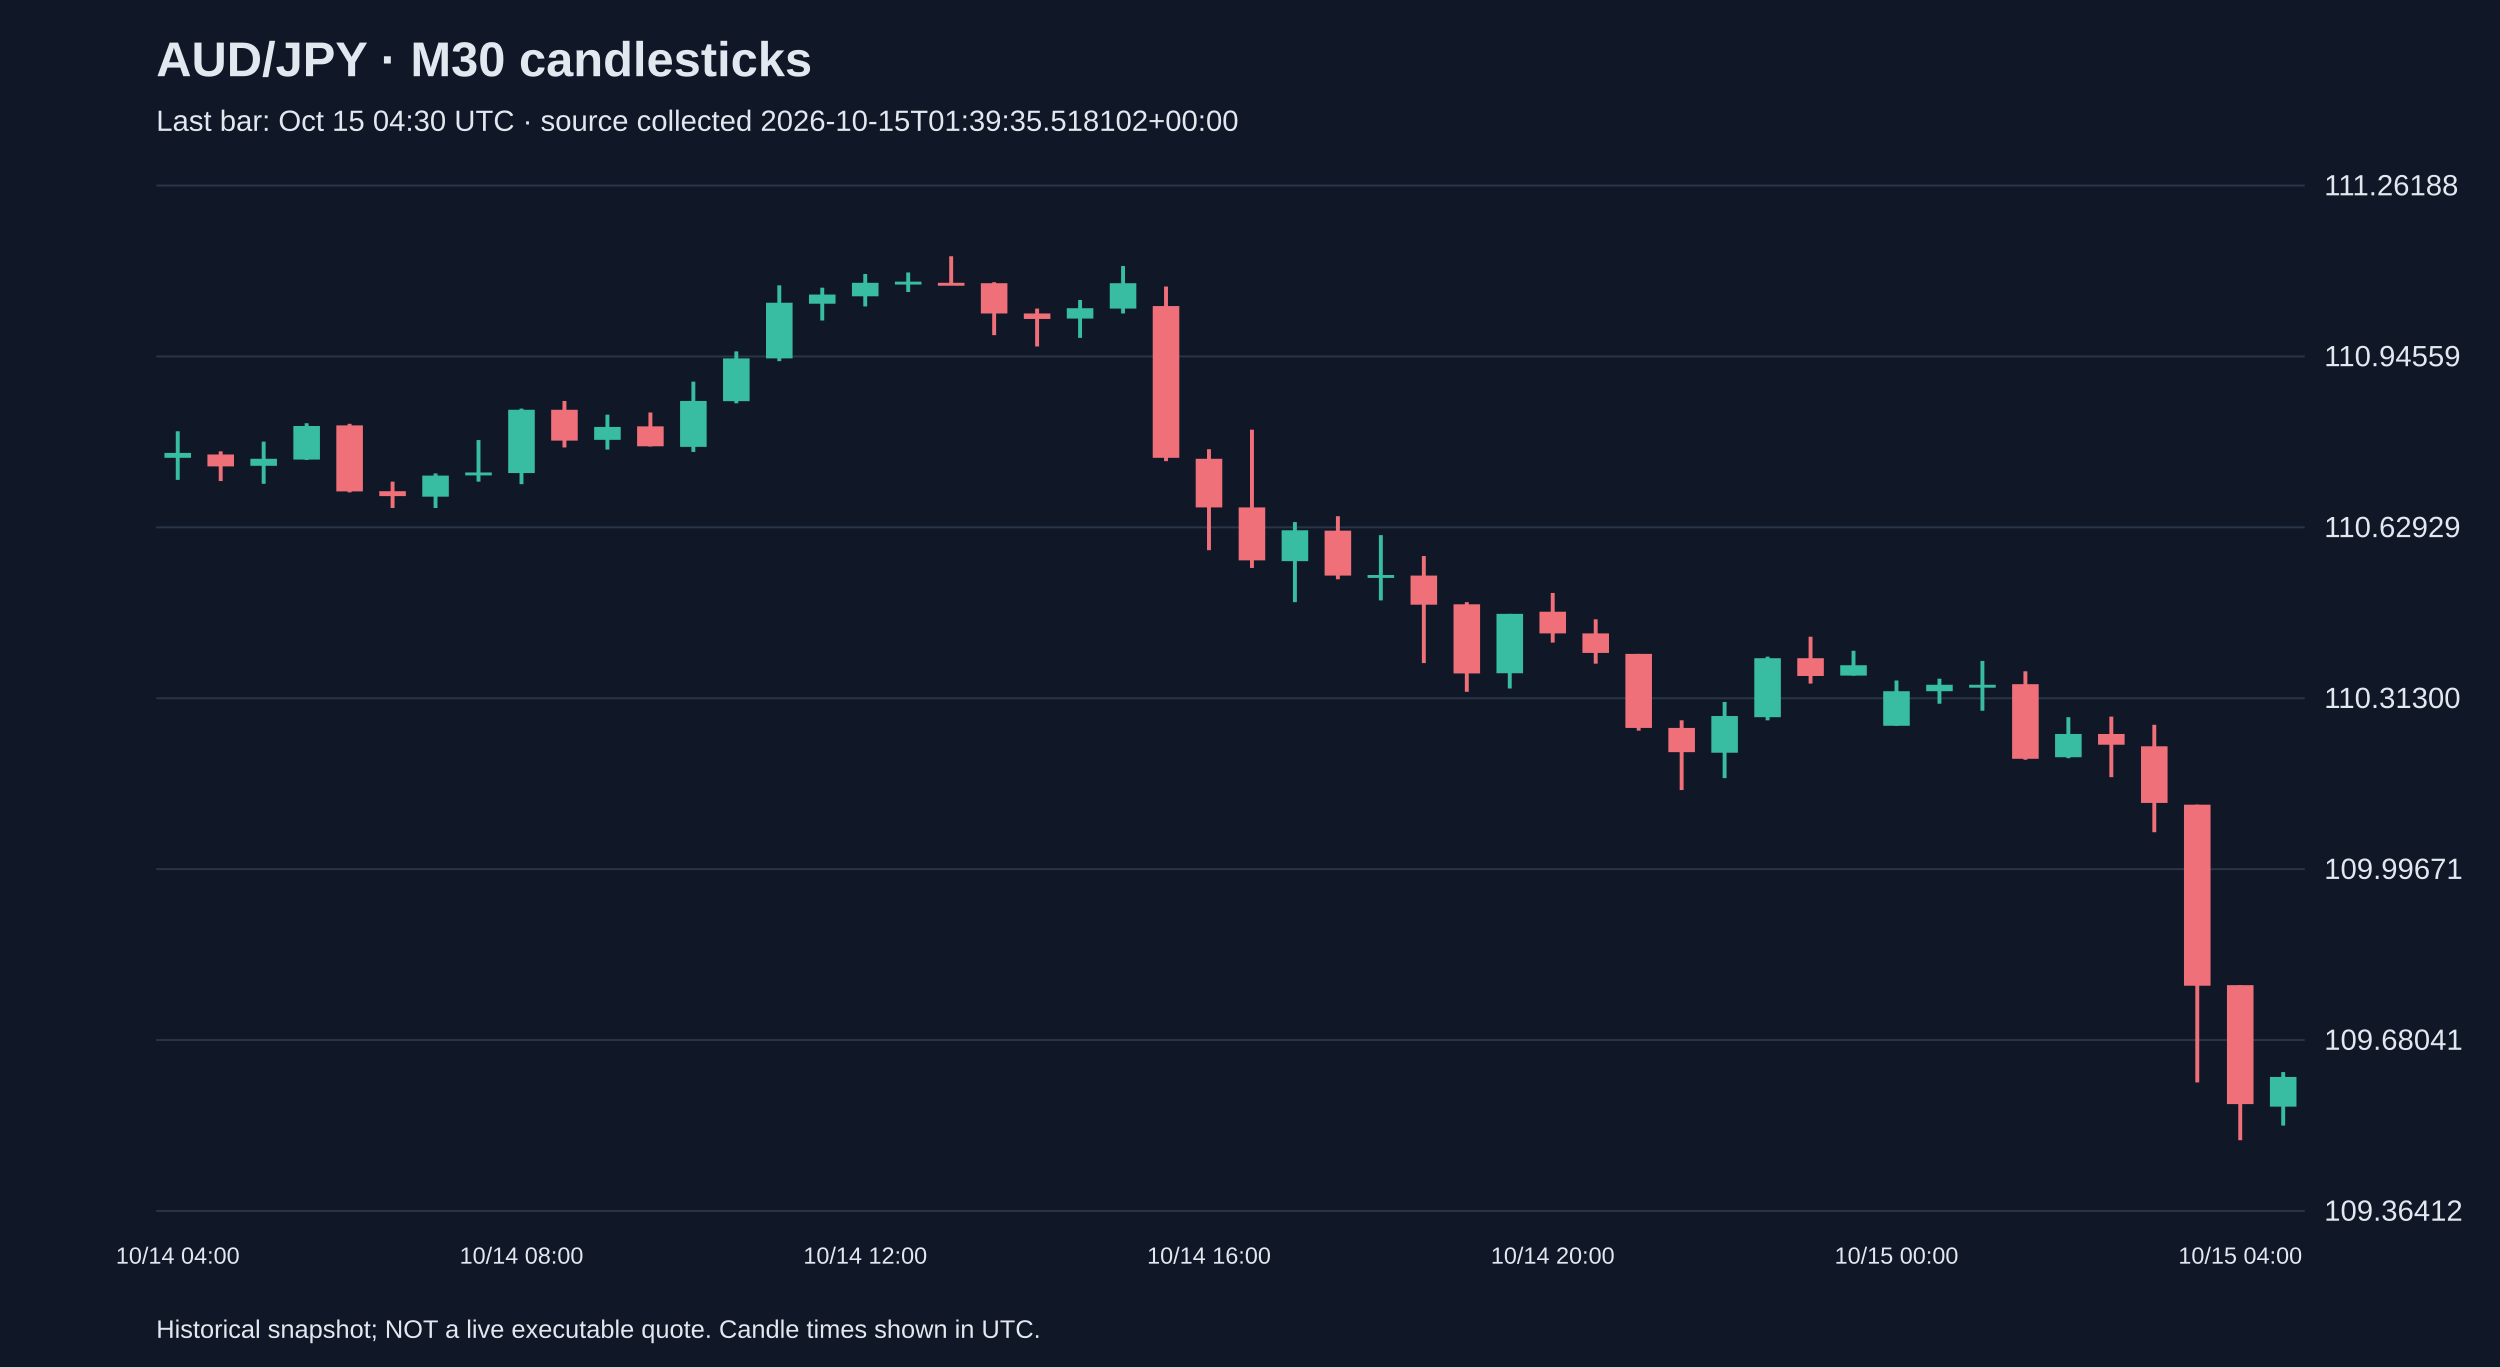
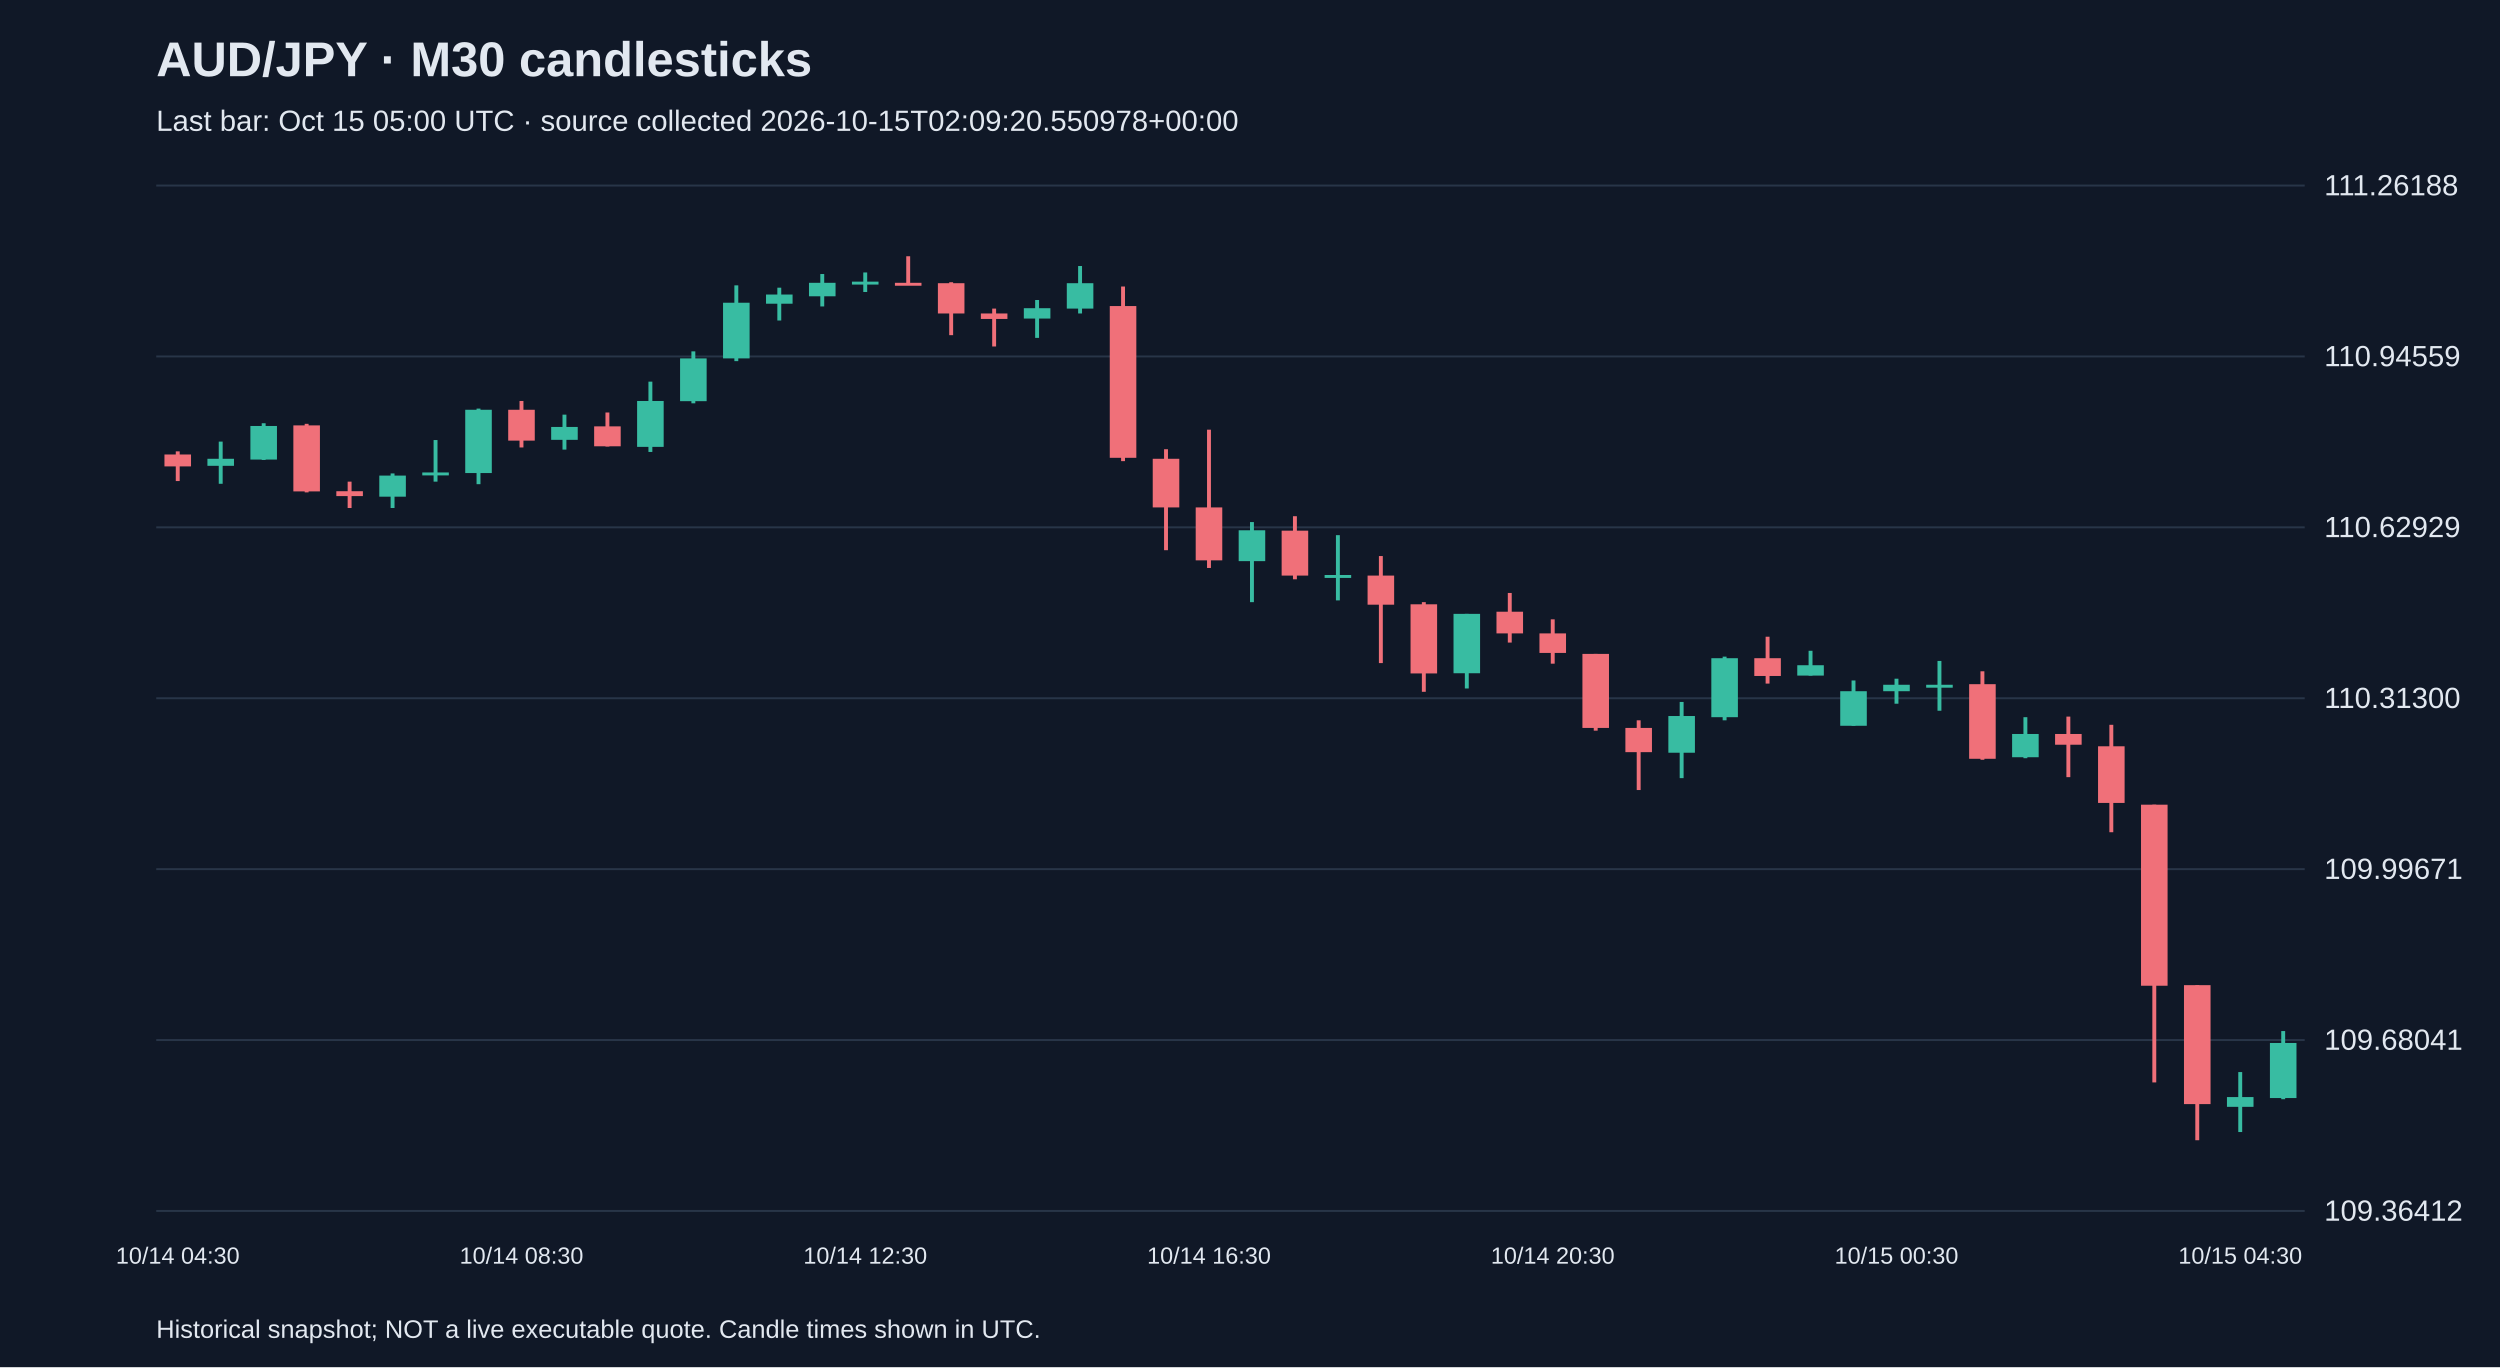
<svg xmlns="http://www.w3.org/2000/svg" viewBox="0 0 1280 700">
  <rect width="100%" height="100%" fill="#101827" />
  <style>text{font-family:Arial,sans-serif;fill:#e2e8f0}</style>
  <text x="80" y="39" font-size="25" font-weight="bold">AUD/JPY · M30 candlesticks</text>
-   <text x="80" y="67" font-size="15" fill="#a6b1c5">Last bar: Oct 15 04:30 UTC · source collected 2026-10-15T01:39:35.518102+00:00</text>
+   <text x="80" y="67" font-size="15" fill="#a6b1c5">Last bar: Oct 15 05:00 UTC · source collected 2026-10-15T02:09:20.550978+00:00</text>
  <line x1="80" y1="620.0" x2="1180" y2="620.0" stroke="#283548" />
  <text x="1190" y="625.0" font-size="15">109.36412</text>
  <line x1="80" y1="532.5" x2="1180" y2="532.5" stroke="#283548" />
  <text x="1190" y="537.5" font-size="15">109.68041</text>
  <line x1="80" y1="445.0" x2="1180" y2="445.0" stroke="#283548" />
  <text x="1190" y="450.0" font-size="15">109.99671</text>
  <line x1="80" y1="357.5" x2="1180" y2="357.5" stroke="#283548" />
  <text x="1190" y="362.5" font-size="15">110.31300</text>
  <line x1="80" y1="270.0" x2="1180" y2="270.0" stroke="#283548" />
  <text x="1190" y="275.0" font-size="15">110.62929</text>
  <line x1="80" y1="182.5" x2="1180" y2="182.5" stroke="#283548" />
  <text x="1190" y="187.5" font-size="15">110.94559</text>
  <line x1="80" y1="95.0" x2="1180" y2="95.0" stroke="#283548" />
  <text x="1190" y="100.0" font-size="15">111.26188</text>
-   <line x1="91.0" y1="220.8" x2="91.0" y2="245.7" stroke="#38bca2" stroke-width="2" />
-   <rect x="84.2" y="231.9" width="13.6" height="2.5" fill="#38bca2" />
-   <text x="91.0" y="647" text-anchor="middle" font-size="12">10/14 04:00</text>
-   <line x1="113.0" y1="231.1" x2="113.0" y2="246.3" stroke="#f07079" stroke-width="2" />
-   <rect x="106.2" y="232.7" width="13.6" height="6.1" fill="#f07079" />
-   <line x1="135.0" y1="226.1" x2="135.0" y2="247.7" stroke="#38bca2" stroke-width="2" />
-   <rect x="128.2" y="234.9" width="13.6" height="3.6" fill="#38bca2" />
-   <line x1="157.0" y1="216.7" x2="157.0" y2="235.5" stroke="#38bca2" stroke-width="2" />
-   <rect x="150.2" y="218.1" width="13.6" height="17.2" fill="#38bca2" />
-   <line x1="179.0" y1="217.0" x2="179.0" y2="252.1" stroke="#f07079" stroke-width="2" />
-   <rect x="172.2" y="217.8" width="13.6" height="33.8" fill="#f07079" />
-   <line x1="201.0" y1="246.6" x2="201.0" y2="260.1" stroke="#f07079" stroke-width="2" />
-   <rect x="194.2" y="251.5" width="13.6" height="2.5" fill="#f07079" />
-   <line x1="223.0" y1="242.4" x2="223.0" y2="260.1" stroke="#38bca2" stroke-width="2" />
-   <rect x="216.2" y="243.5" width="13.6" height="10.8" fill="#38bca2" />
-   <line x1="245.0" y1="225.3" x2="245.0" y2="246.6" stroke="#38bca2" stroke-width="2" />
-   <rect x="238.2" y="241.9" width="13.6" height="1.5" fill="#38bca2" />
-   <line x1="267.0" y1="209.2" x2="267.0" y2="247.9" stroke="#38bca2" stroke-width="2" />
-   <rect x="260.2" y="209.8" width="13.6" height="32.4" fill="#38bca2" />
-   <text x="267.0" y="647" text-anchor="middle" font-size="12">10/14 08:00</text>
-   <line x1="289.0" y1="205.3" x2="289.0" y2="229.1" stroke="#f07079" stroke-width="2" />
-   <rect x="282.2" y="209.8" width="13.6" height="15.8" fill="#f07079" />
-   <line x1="311.0" y1="212.3" x2="311.0" y2="230.2" stroke="#38bca2" stroke-width="2" />
-   <rect x="304.2" y="218.6" width="13.6" height="6.6" fill="#38bca2" />
-   <line x1="333.0" y1="211.2" x2="333.0" y2="228.6" stroke="#f07079" stroke-width="2" />
-   <rect x="326.2" y="218.3" width="13.6" height="10.2" fill="#f07079" />
-   <line x1="355.0" y1="195.4" x2="355.0" y2="231.4" stroke="#38bca2" stroke-width="2" />
-   <rect x="348.2" y="205.3" width="13.6" height="23.5" fill="#38bca2" />
-   <line x1="377.0" y1="179.9" x2="377.0" y2="206.5" stroke="#38bca2" stroke-width="2" />
-   <rect x="370.2" y="183.5" width="13.6" height="21.9" fill="#38bca2" />
-   <line x1="399.0" y1="146.1" x2="399.0" y2="184.9" stroke="#38bca2" stroke-width="2" />
-   <rect x="392.2" y="155.0" width="13.6" height="28.5" fill="#38bca2" />
-   <line x1="421.0" y1="147.3" x2="421.0" y2="164.1" stroke="#38bca2" stroke-width="2" />
-   <rect x="414.2" y="150.8" width="13.6" height="4.7" fill="#38bca2" />
-   <line x1="443.0" y1="140.3" x2="443.0" y2="156.9" stroke="#38bca2" stroke-width="2" />
-   <rect x="436.2" y="144.8" width="13.6" height="6.9" fill="#38bca2" />
-   <text x="443.0" y="647" text-anchor="middle" font-size="12">10/14 12:00</text>
-   <line x1="465.0" y1="139.5" x2="465.0" y2="149.5" stroke="#38bca2" stroke-width="2" />
-   <rect x="458.2" y="144.2" width="13.6" height="1.5" fill="#38bca2" />
-   <line x1="487.0" y1="131.2" x2="487.0" y2="145.9" stroke="#f07079" stroke-width="2" />
-   <rect x="480.2" y="144.8" width="13.6" height="1.5" fill="#f07079" />
-   <line x1="509.0" y1="144.5" x2="509.0" y2="171.6" stroke="#f07079" stroke-width="2" />
-   <rect x="502.2" y="145.0" width="13.6" height="15.5" fill="#f07079" />
-   <line x1="531.0" y1="158.0" x2="531.0" y2="177.4" stroke="#f07079" stroke-width="2" />
-   <rect x="524.2" y="160.5" width="13.6" height="2.8" fill="#f07079" />
-   <line x1="553.0" y1="153.6" x2="553.0" y2="173.0" stroke="#38bca2" stroke-width="2" />
-   <rect x="546.2" y="157.8" width="13.6" height="5.3" fill="#38bca2" />
-   <line x1="575.0" y1="136.2" x2="575.0" y2="160.5" stroke="#38bca2" stroke-width="2" />
-   <rect x="568.2" y="145.0" width="13.6" height="13.0" fill="#38bca2" />
-   <line x1="597.0" y1="146.7" x2="597.0" y2="236.1" stroke="#f07079" stroke-width="2" />
-   <rect x="590.2" y="156.7" width="13.6" height="77.7" fill="#f07079" />
-   <line x1="619.0" y1="230.0" x2="619.0" y2="281.7" stroke="#f07079" stroke-width="2" />
-   <rect x="612.2" y="234.9" width="13.6" height="24.9" fill="#f07079" />
-   <text x="619.0" y="647" text-anchor="middle" font-size="12">10/14 16:00</text>
-   <line x1="641.0" y1="220.0" x2="641.0" y2="290.8" stroke="#f07079" stroke-width="2" />
-   <rect x="634.2" y="259.8" width="13.6" height="27.1" fill="#f07079" />
-   <line x1="663.0" y1="267.3" x2="663.0" y2="308.3" stroke="#38bca2" stroke-width="2" />
-   <rect x="656.2" y="271.5" width="13.6" height="15.8" fill="#38bca2" />
-   <line x1="685.0" y1="264.3" x2="685.0" y2="296.6" stroke="#f07079" stroke-width="2" />
-   <rect x="678.2" y="271.7" width="13.6" height="23.0" fill="#f07079" />
-   <line x1="707.0" y1="274.0" x2="707.0" y2="307.4" stroke="#38bca2" stroke-width="2" />
-   <rect x="700.2" y="294.4" width="13.6" height="1.5" fill="#38bca2" />
-   <line x1="729.0" y1="284.7" x2="729.0" y2="339.5" stroke="#f07079" stroke-width="2" />
-   <rect x="722.2" y="294.7" width="13.6" height="14.9" fill="#f07079" />
-   <line x1="751.0" y1="308.3" x2="751.0" y2="354.2" stroke="#f07079" stroke-width="2" />
-   <rect x="744.2" y="309.4" width="13.6" height="35.4" fill="#f07079" />
-   <line x1="773.0" y1="314.3" x2="773.0" y2="352.5" stroke="#38bca2" stroke-width="2" />
-   <rect x="766.2" y="314.3" width="13.6" height="30.4" fill="#38bca2" />
-   <line x1="795.0" y1="303.6" x2="795.0" y2="329.0" stroke="#f07079" stroke-width="2" />
-   <rect x="788.2" y="313.2" width="13.6" height="11.1" fill="#f07079" />
-   <text x="795.0" y="647" text-anchor="middle" font-size="12">10/14 20:00</text>
-   <line x1="817.0" y1="317.1" x2="817.0" y2="339.8" stroke="#f07079" stroke-width="2" />
-   <rect x="810.2" y="324.3" width="13.6" height="10.0" fill="#f07079" />
-   <line x1="839.0" y1="334.8" x2="839.0" y2="374.1" stroke="#f07079" stroke-width="2" />
-   <rect x="832.2" y="334.8" width="13.6" height="37.9" fill="#f07079" />
-   <line x1="861.0" y1="368.8" x2="861.0" y2="404.5" stroke="#f07079" stroke-width="2" />
-   <rect x="854.2" y="372.7" width="13.6" height="12.4" fill="#f07079" />
-   <line x1="883.0" y1="359.4" x2="883.0" y2="398.4" stroke="#38bca2" stroke-width="2" />
-   <rect x="876.2" y="366.6" width="13.6" height="18.8" fill="#38bca2" />
-   <line x1="905.0" y1="336.2" x2="905.0" y2="368.8" stroke="#38bca2" stroke-width="2" />
-   <rect x="898.2" y="337.0" width="13.6" height="30.2" fill="#38bca2" />
-   <line x1="927.0" y1="326.0" x2="927.0" y2="350.0" stroke="#f07079" stroke-width="2" />
-   <rect x="920.2" y="337.0" width="13.6" height="9.1" fill="#f07079" />
-   <line x1="949.0" y1="333.2" x2="949.0" y2="345.9" stroke="#38bca2" stroke-width="2" />
-   <rect x="942.2" y="340.6" width="13.6" height="5.3" fill="#38bca2" />
-   <line x1="971.0" y1="348.4" x2="971.0" y2="371.6" stroke="#38bca2" stroke-width="2" />
-   <rect x="964.2" y="353.9" width="13.6" height="17.7" fill="#38bca2" />
-   <text x="971.0" y="647" text-anchor="middle" font-size="12">10/15 00:00</text>
-   <line x1="993.0" y1="347.5" x2="993.0" y2="360.3" stroke="#38bca2" stroke-width="2" />
-   <rect x="986.2" y="350.6" width="13.6" height="3.3" fill="#38bca2" />
-   <line x1="1015.0" y1="338.4" x2="1015.0" y2="363.9" stroke="#38bca2" stroke-width="2" />
-   <rect x="1008.2" y="350.6" width="13.6" height="1.5" fill="#38bca2" />
-   <line x1="1037.0" y1="343.7" x2="1037.0" y2="389.0" stroke="#f07079" stroke-width="2" />
-   <rect x="1030.2" y="350.3" width="13.6" height="38.2" fill="#f07079" />
-   <line x1="1059.0" y1="367.2" x2="1059.0" y2="388.2" stroke="#38bca2" stroke-width="2" />
-   <rect x="1052.2" y="375.8" width="13.6" height="11.9" fill="#38bca2" />
-   <line x1="1081.0" y1="366.9" x2="1081.0" y2="397.9" stroke="#f07079" stroke-width="2" />
-   <rect x="1074.2" y="375.8" width="13.6" height="5.5" fill="#f07079" />
-   <line x1="1103.0" y1="371.1" x2="1103.0" y2="426.1" stroke="#f07079" stroke-width="2" />
-   <rect x="1096.2" y="382.1" width="13.6" height="29.0" fill="#f07079" />
-   <line x1="1125.0" y1="412.0" x2="1125.0" y2="554.2" stroke="#f07079" stroke-width="2" />
-   <rect x="1118.2" y="412.0" width="13.6" height="92.7" fill="#f07079" />
-   <line x1="1147.0" y1="504.4" x2="1147.0" y2="583.8" stroke="#f07079" stroke-width="2" />
-   <rect x="1140.2" y="504.4" width="13.6" height="60.9" fill="#f07079" />
-   <text x="1147.0" y="647" text-anchor="middle" font-size="12">10/15 04:00</text>
-   <line x1="1169.0" y1="548.9" x2="1169.0" y2="576.3" stroke="#38bca2" stroke-width="2" />
-   <rect x="1162.2" y="551.4" width="13.6" height="15.2" fill="#38bca2" />
+   <line x1="91.0" y1="231.1" x2="91.0" y2="246.3" stroke="#f07079" stroke-width="2" />
+   <rect x="84.2" y="232.7" width="13.6" height="6.1" fill="#f07079" />
+   <text x="91.0" y="647" text-anchor="middle" font-size="12">10/14 04:30</text>
+   <line x1="113.0" y1="226.1" x2="113.0" y2="247.7" stroke="#38bca2" stroke-width="2" />
+   <rect x="106.2" y="234.9" width="13.6" height="3.6" fill="#38bca2" />
+   <line x1="135.0" y1="216.7" x2="135.0" y2="235.5" stroke="#38bca2" stroke-width="2" />
+   <rect x="128.2" y="218.1" width="13.6" height="17.2" fill="#38bca2" />
+   <line x1="157.0" y1="217.0" x2="157.0" y2="252.1" stroke="#f07079" stroke-width="2" />
+   <rect x="150.2" y="217.8" width="13.6" height="33.8" fill="#f07079" />
+   <line x1="179.0" y1="246.6" x2="179.0" y2="260.1" stroke="#f07079" stroke-width="2" />
+   <rect x="172.2" y="251.5" width="13.6" height="2.5" fill="#f07079" />
+   <line x1="201.0" y1="242.4" x2="201.0" y2="260.1" stroke="#38bca2" stroke-width="2" />
+   <rect x="194.2" y="243.5" width="13.6" height="10.8" fill="#38bca2" />
+   <line x1="223.0" y1="225.3" x2="223.0" y2="246.6" stroke="#38bca2" stroke-width="2" />
+   <rect x="216.2" y="241.9" width="13.6" height="1.5" fill="#38bca2" />
+   <line x1="245.0" y1="209.2" x2="245.0" y2="247.9" stroke="#38bca2" stroke-width="2" />
+   <rect x="238.2" y="209.8" width="13.6" height="32.4" fill="#38bca2" />
+   <line x1="267.0" y1="205.3" x2="267.0" y2="229.1" stroke="#f07079" stroke-width="2" />
+   <rect x="260.2" y="209.8" width="13.6" height="15.8" fill="#f07079" />
+   <text x="267.0" y="647" text-anchor="middle" font-size="12">10/14 08:30</text>
+   <line x1="289.0" y1="212.3" x2="289.0" y2="230.2" stroke="#38bca2" stroke-width="2" />
+   <rect x="282.2" y="218.6" width="13.6" height="6.6" fill="#38bca2" />
+   <line x1="311.0" y1="211.2" x2="311.0" y2="228.6" stroke="#f07079" stroke-width="2" />
+   <rect x="304.2" y="218.3" width="13.6" height="10.2" fill="#f07079" />
+   <line x1="333.0" y1="195.4" x2="333.0" y2="231.4" stroke="#38bca2" stroke-width="2" />
+   <rect x="326.2" y="205.3" width="13.6" height="23.5" fill="#38bca2" />
+   <line x1="355.0" y1="179.9" x2="355.0" y2="206.5" stroke="#38bca2" stroke-width="2" />
+   <rect x="348.2" y="183.5" width="13.6" height="21.9" fill="#38bca2" />
+   <line x1="377.0" y1="146.1" x2="377.0" y2="184.9" stroke="#38bca2" stroke-width="2" />
+   <rect x="370.2" y="155.0" width="13.6" height="28.5" fill="#38bca2" />
+   <line x1="399.0" y1="147.3" x2="399.0" y2="164.1" stroke="#38bca2" stroke-width="2" />
+   <rect x="392.2" y="150.8" width="13.6" height="4.7" fill="#38bca2" />
+   <line x1="421.0" y1="140.3" x2="421.0" y2="156.9" stroke="#38bca2" stroke-width="2" />
+   <rect x="414.2" y="144.8" width="13.6" height="6.9" fill="#38bca2" />
+   <line x1="443.0" y1="139.5" x2="443.0" y2="149.5" stroke="#38bca2" stroke-width="2" />
+   <rect x="436.2" y="144.2" width="13.6" height="1.5" fill="#38bca2" />
+   <text x="443.0" y="647" text-anchor="middle" font-size="12">10/14 12:30</text>
+   <line x1="465.0" y1="131.2" x2="465.0" y2="145.9" stroke="#f07079" stroke-width="2" />
+   <rect x="458.2" y="144.8" width="13.6" height="1.5" fill="#f07079" />
+   <line x1="487.0" y1="144.5" x2="487.0" y2="171.6" stroke="#f07079" stroke-width="2" />
+   <rect x="480.2" y="145.0" width="13.6" height="15.5" fill="#f07079" />
+   <line x1="509.0" y1="158.0" x2="509.0" y2="177.4" stroke="#f07079" stroke-width="2" />
+   <rect x="502.2" y="160.5" width="13.6" height="2.8" fill="#f07079" />
+   <line x1="531.0" y1="153.6" x2="531.0" y2="173.0" stroke="#38bca2" stroke-width="2" />
+   <rect x="524.2" y="157.8" width="13.6" height="5.3" fill="#38bca2" />
+   <line x1="553.0" y1="136.2" x2="553.0" y2="160.5" stroke="#38bca2" stroke-width="2" />
+   <rect x="546.2" y="145.0" width="13.6" height="13.0" fill="#38bca2" />
+   <line x1="575.0" y1="146.7" x2="575.0" y2="236.1" stroke="#f07079" stroke-width="2" />
+   <rect x="568.2" y="156.7" width="13.6" height="77.7" fill="#f07079" />
+   <line x1="597.0" y1="230.0" x2="597.0" y2="281.7" stroke="#f07079" stroke-width="2" />
+   <rect x="590.2" y="234.9" width="13.6" height="24.9" fill="#f07079" />
+   <line x1="619.0" y1="220.0" x2="619.0" y2="290.8" stroke="#f07079" stroke-width="2" />
+   <rect x="612.2" y="259.8" width="13.6" height="27.1" fill="#f07079" />
+   <text x="619.0" y="647" text-anchor="middle" font-size="12">10/14 16:30</text>
+   <line x1="641.0" y1="267.3" x2="641.0" y2="308.3" stroke="#38bca2" stroke-width="2" />
+   <rect x="634.2" y="271.5" width="13.6" height="15.8" fill="#38bca2" />
+   <line x1="663.0" y1="264.3" x2="663.0" y2="296.6" stroke="#f07079" stroke-width="2" />
+   <rect x="656.2" y="271.7" width="13.6" height="23.0" fill="#f07079" />
+   <line x1="685.0" y1="274.0" x2="685.0" y2="307.4" stroke="#38bca2" stroke-width="2" />
+   <rect x="678.2" y="294.4" width="13.6" height="1.5" fill="#38bca2" />
+   <line x1="707.0" y1="284.7" x2="707.0" y2="339.5" stroke="#f07079" stroke-width="2" />
+   <rect x="700.2" y="294.7" width="13.6" height="14.9" fill="#f07079" />
+   <line x1="729.0" y1="308.3" x2="729.0" y2="354.2" stroke="#f07079" stroke-width="2" />
+   <rect x="722.2" y="309.4" width="13.6" height="35.4" fill="#f07079" />
+   <line x1="751.0" y1="314.3" x2="751.0" y2="352.5" stroke="#38bca2" stroke-width="2" />
+   <rect x="744.2" y="314.3" width="13.6" height="30.4" fill="#38bca2" />
+   <line x1="773.0" y1="303.6" x2="773.0" y2="329.0" stroke="#f07079" stroke-width="2" />
+   <rect x="766.2" y="313.2" width="13.6" height="11.1" fill="#f07079" />
+   <line x1="795.0" y1="317.1" x2="795.0" y2="339.8" stroke="#f07079" stroke-width="2" />
+   <rect x="788.2" y="324.3" width="13.6" height="10.0" fill="#f07079" />
+   <text x="795.0" y="647" text-anchor="middle" font-size="12">10/14 20:30</text>
+   <line x1="817.0" y1="334.8" x2="817.0" y2="374.1" stroke="#f07079" stroke-width="2" />
+   <rect x="810.2" y="334.8" width="13.6" height="37.9" fill="#f07079" />
+   <line x1="839.0" y1="368.8" x2="839.0" y2="404.5" stroke="#f07079" stroke-width="2" />
+   <rect x="832.2" y="372.7" width="13.6" height="12.4" fill="#f07079" />
+   <line x1="861.0" y1="359.4" x2="861.0" y2="398.4" stroke="#38bca2" stroke-width="2" />
+   <rect x="854.2" y="366.6" width="13.6" height="18.8" fill="#38bca2" />
+   <line x1="883.0" y1="336.2" x2="883.0" y2="368.8" stroke="#38bca2" stroke-width="2" />
+   <rect x="876.2" y="337.0" width="13.6" height="30.2" fill="#38bca2" />
+   <line x1="905.0" y1="326.0" x2="905.0" y2="350.0" stroke="#f07079" stroke-width="2" />
+   <rect x="898.2" y="337.0" width="13.6" height="9.1" fill="#f07079" />
+   <line x1="927.0" y1="333.2" x2="927.0" y2="345.9" stroke="#38bca2" stroke-width="2" />
+   <rect x="920.2" y="340.6" width="13.6" height="5.3" fill="#38bca2" />
+   <line x1="949.0" y1="348.4" x2="949.0" y2="371.6" stroke="#38bca2" stroke-width="2" />
+   <rect x="942.2" y="353.9" width="13.6" height="17.7" fill="#38bca2" />
+   <line x1="971.0" y1="347.5" x2="971.0" y2="360.3" stroke="#38bca2" stroke-width="2" />
+   <rect x="964.2" y="350.6" width="13.6" height="3.3" fill="#38bca2" />
+   <text x="971.0" y="647" text-anchor="middle" font-size="12">10/15 00:30</text>
+   <line x1="993.0" y1="338.4" x2="993.0" y2="363.9" stroke="#38bca2" stroke-width="2" />
+   <rect x="986.2" y="350.6" width="13.6" height="1.5" fill="#38bca2" />
+   <line x1="1015.0" y1="343.7" x2="1015.0" y2="389.0" stroke="#f07079" stroke-width="2" />
+   <rect x="1008.2" y="350.3" width="13.6" height="38.2" fill="#f07079" />
+   <line x1="1037.0" y1="367.2" x2="1037.0" y2="388.2" stroke="#38bca2" stroke-width="2" />
+   <rect x="1030.2" y="375.8" width="13.6" height="11.9" fill="#38bca2" />
+   <line x1="1059.0" y1="366.9" x2="1059.0" y2="397.9" stroke="#f07079" stroke-width="2" />
+   <rect x="1052.2" y="375.8" width="13.6" height="5.5" fill="#f07079" />
+   <line x1="1081.0" y1="371.1" x2="1081.0" y2="426.1" stroke="#f07079" stroke-width="2" />
+   <rect x="1074.2" y="382.1" width="13.6" height="29.0" fill="#f07079" />
+   <line x1="1103.0" y1="412.0" x2="1103.0" y2="554.2" stroke="#f07079" stroke-width="2" />
+   <rect x="1096.2" y="412.0" width="13.6" height="92.7" fill="#f07079" />
+   <line x1="1125.0" y1="504.4" x2="1125.0" y2="583.8" stroke="#f07079" stroke-width="2" />
+   <rect x="1118.2" y="504.4" width="13.6" height="60.9" fill="#f07079" />
+   <line x1="1147.0" y1="548.9" x2="1147.0" y2="579.6" stroke="#38bca2" stroke-width="2" />
+   <rect x="1140.2" y="561.7" width="13.6" height="5.0" fill="#38bca2" />
+   <text x="1147.0" y="647" text-anchor="middle" font-size="12">10/15 04:30</text>
+   <line x1="1169.0" y1="527.9" x2="1169.0" y2="562.8" stroke="#38bca2" stroke-width="2" />
+   <rect x="1162.2" y="534.0" width="13.6" height="28.2" fill="#38bca2" />
  <text x="80" y="685" font-size="13">Historical snapshot; NOT a live executable quote. Candle times shown in UTC.</text>
</svg>
